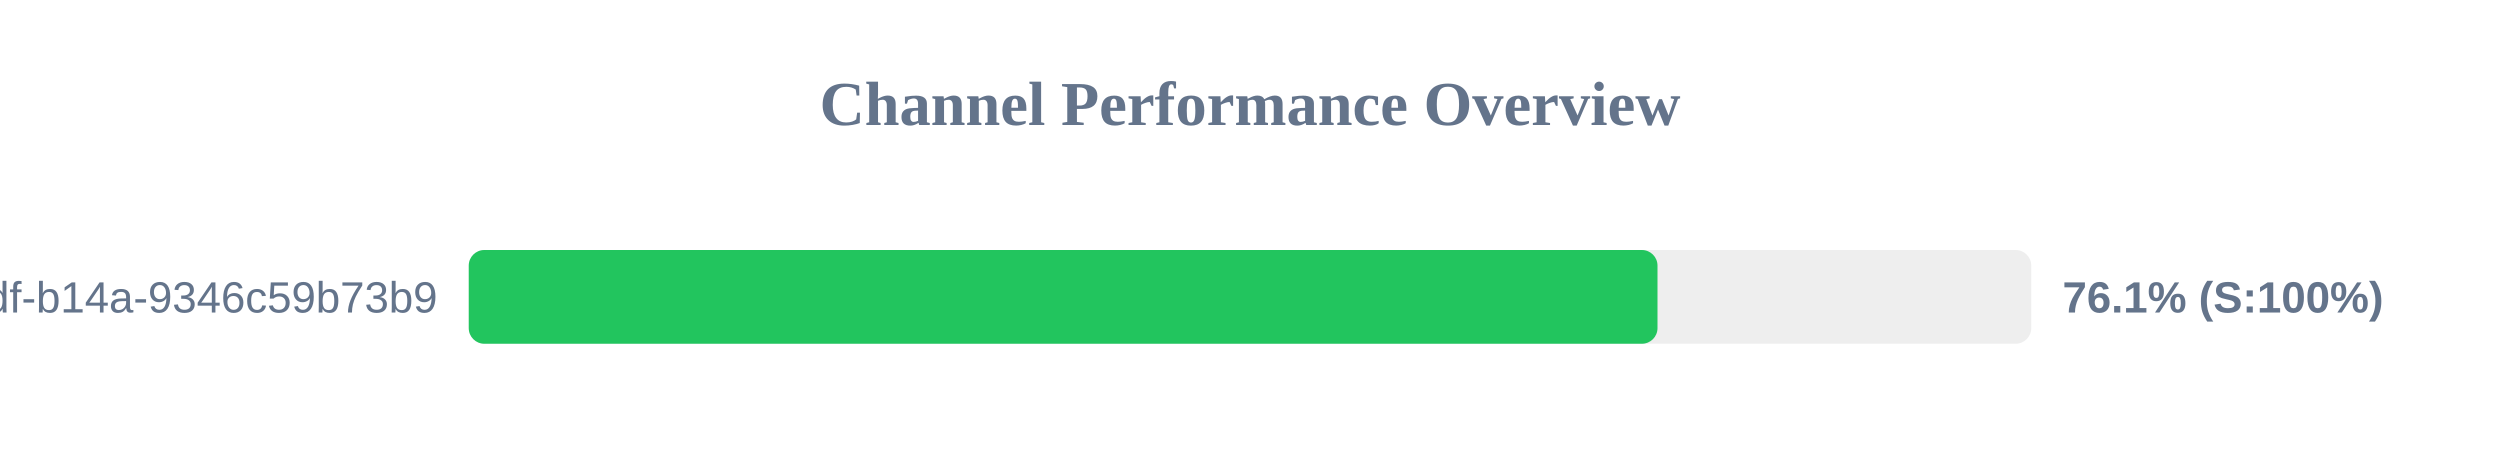
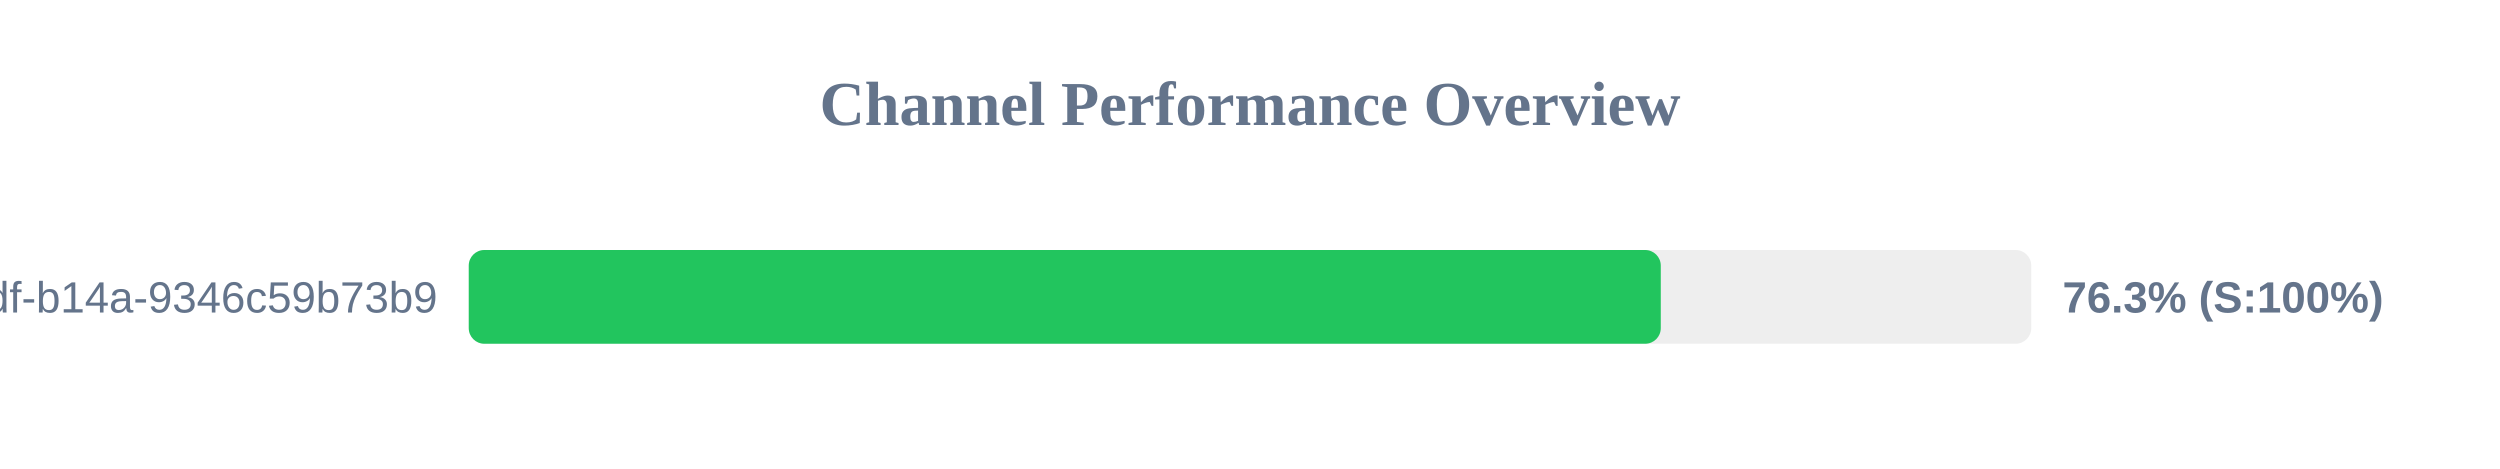
<svg xmlns="http://www.w3.org/2000/svg" width="800" height="150" version="1.1">
  <style>
        .row { font: 14px Arial; fill: #64748b; }
        .score { font: bold 14px Arial; fill: #64748b; }
    </style>
  <text x="400" y="40" text-anchor="middle" font-size="20px" font-weight="bold" fill="#64748b">Channel Performance Overview</text>
  <rect x="150" y="80" width="500" height="30" fill="#eee" rx="5" />
-   <rect x="150" y="80" width="380.4" height="30" fill="#22c55e" rx="5" />
+   <rect x="150" y="80" width="381.45" height="30" fill="#22c55e" rx="5" />
  <text x="140" y="100" text-anchor="end" class="row">?uuid=55ca7a9e-cf90-49df-b14a-9346c59b73b9</text>
-   <text x="660" y="100" text-anchor="start" class="score">76.1% (S:100%)</text>
+   <text x="660" y="100" text-anchor="start" class="score">76.3% (S:100%)</text>
</svg>
